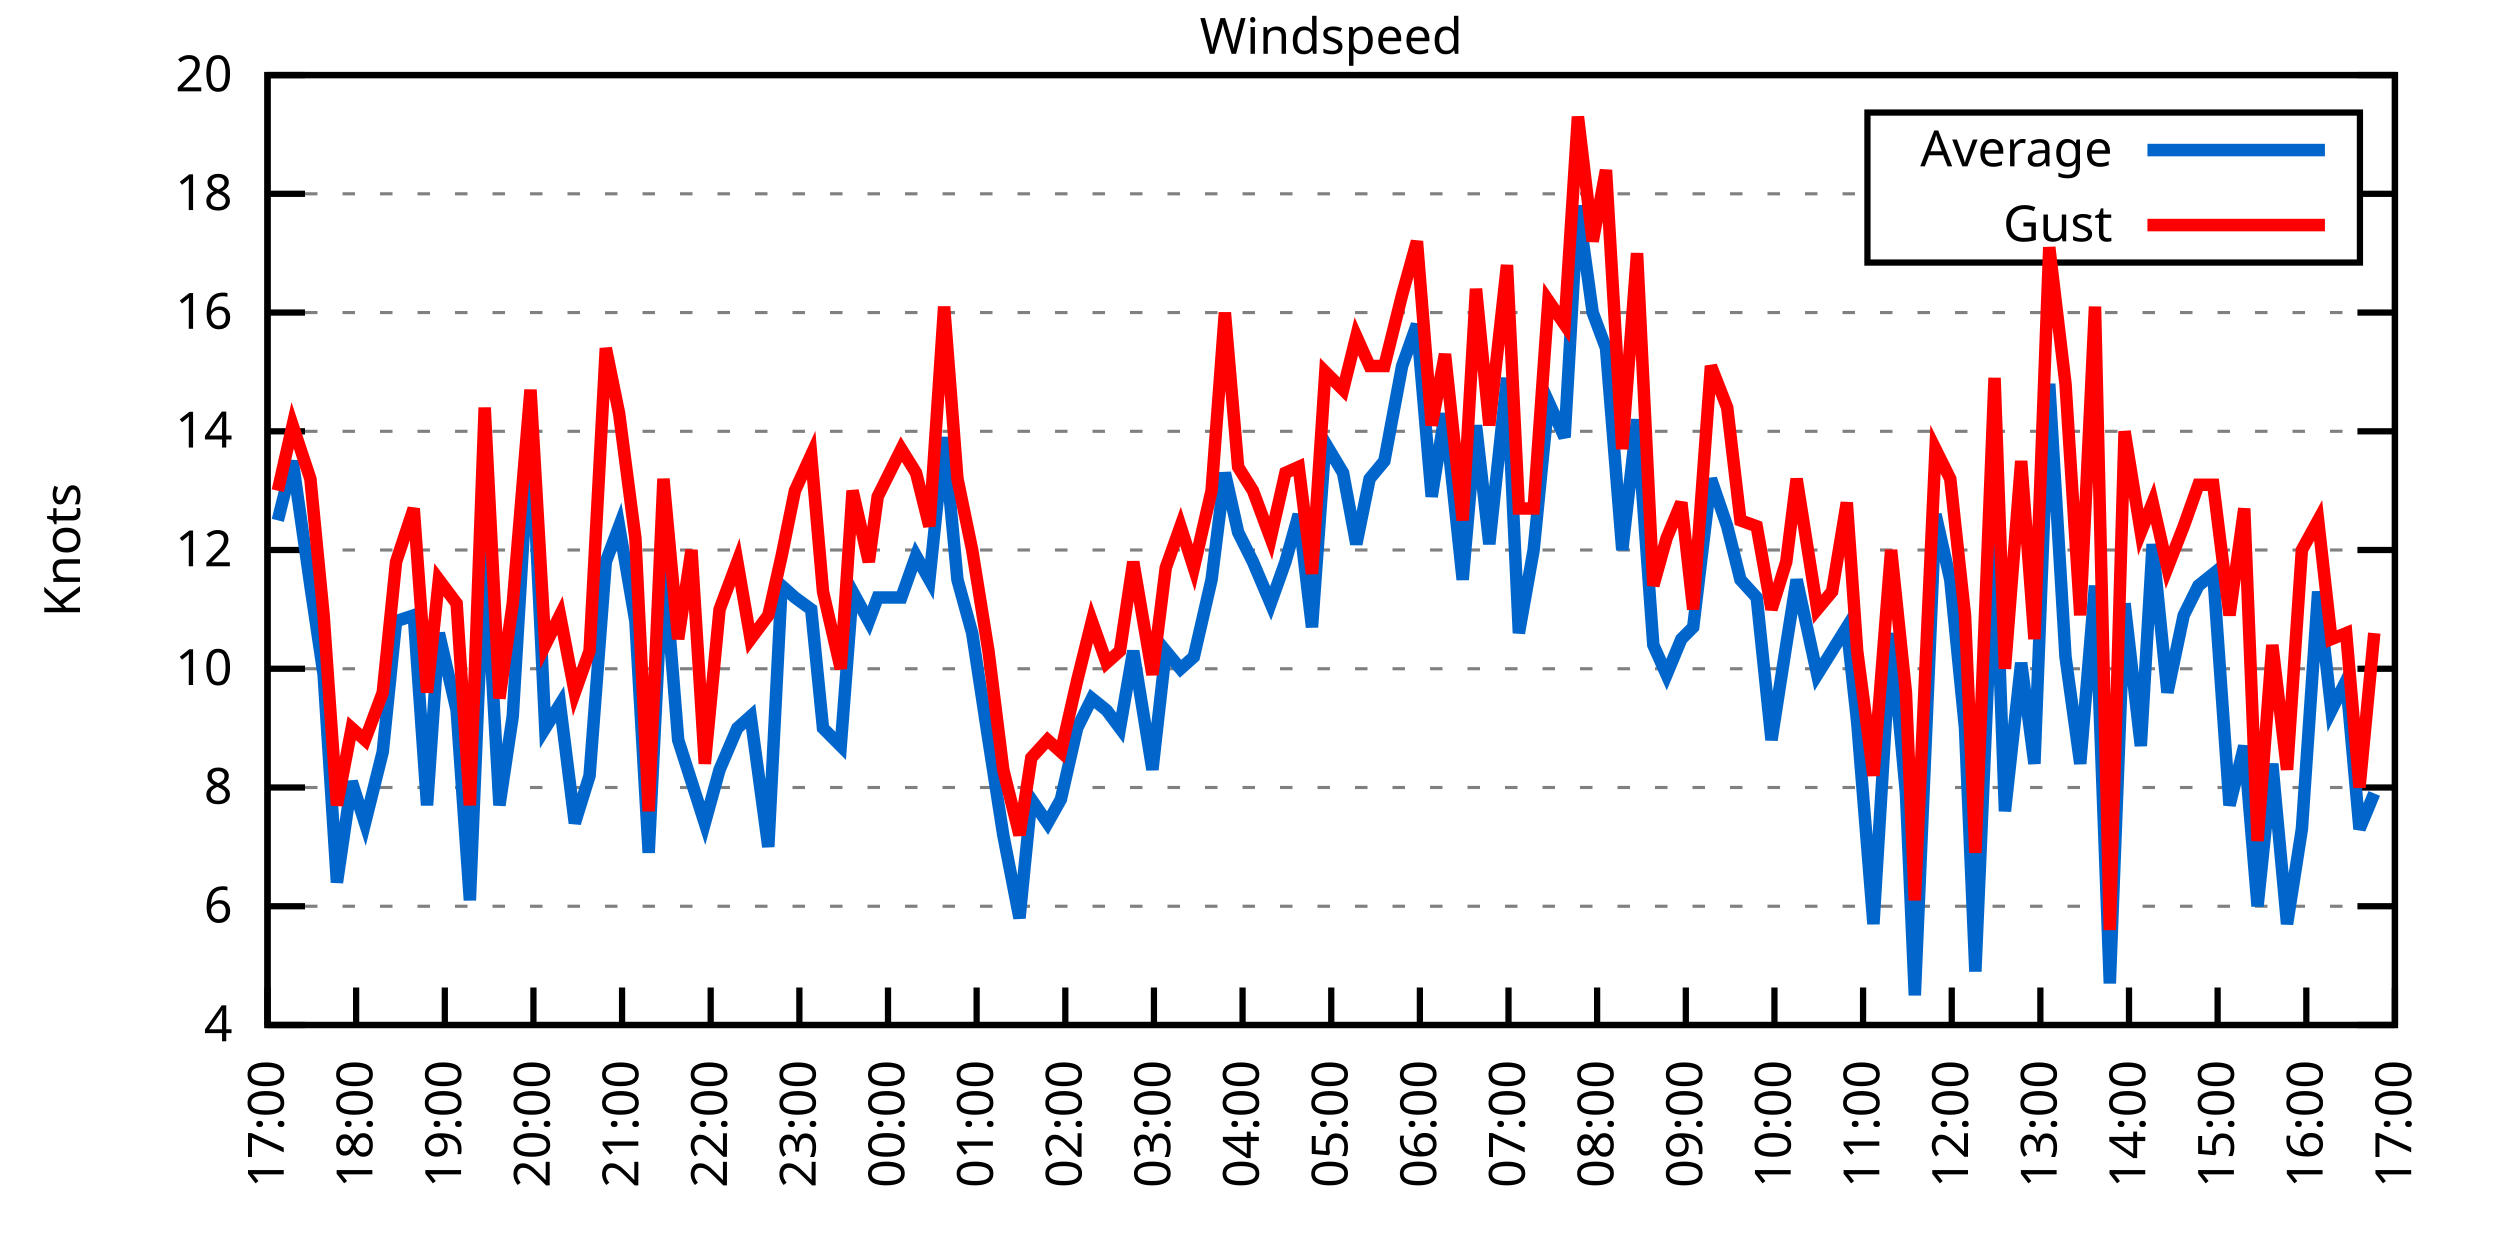
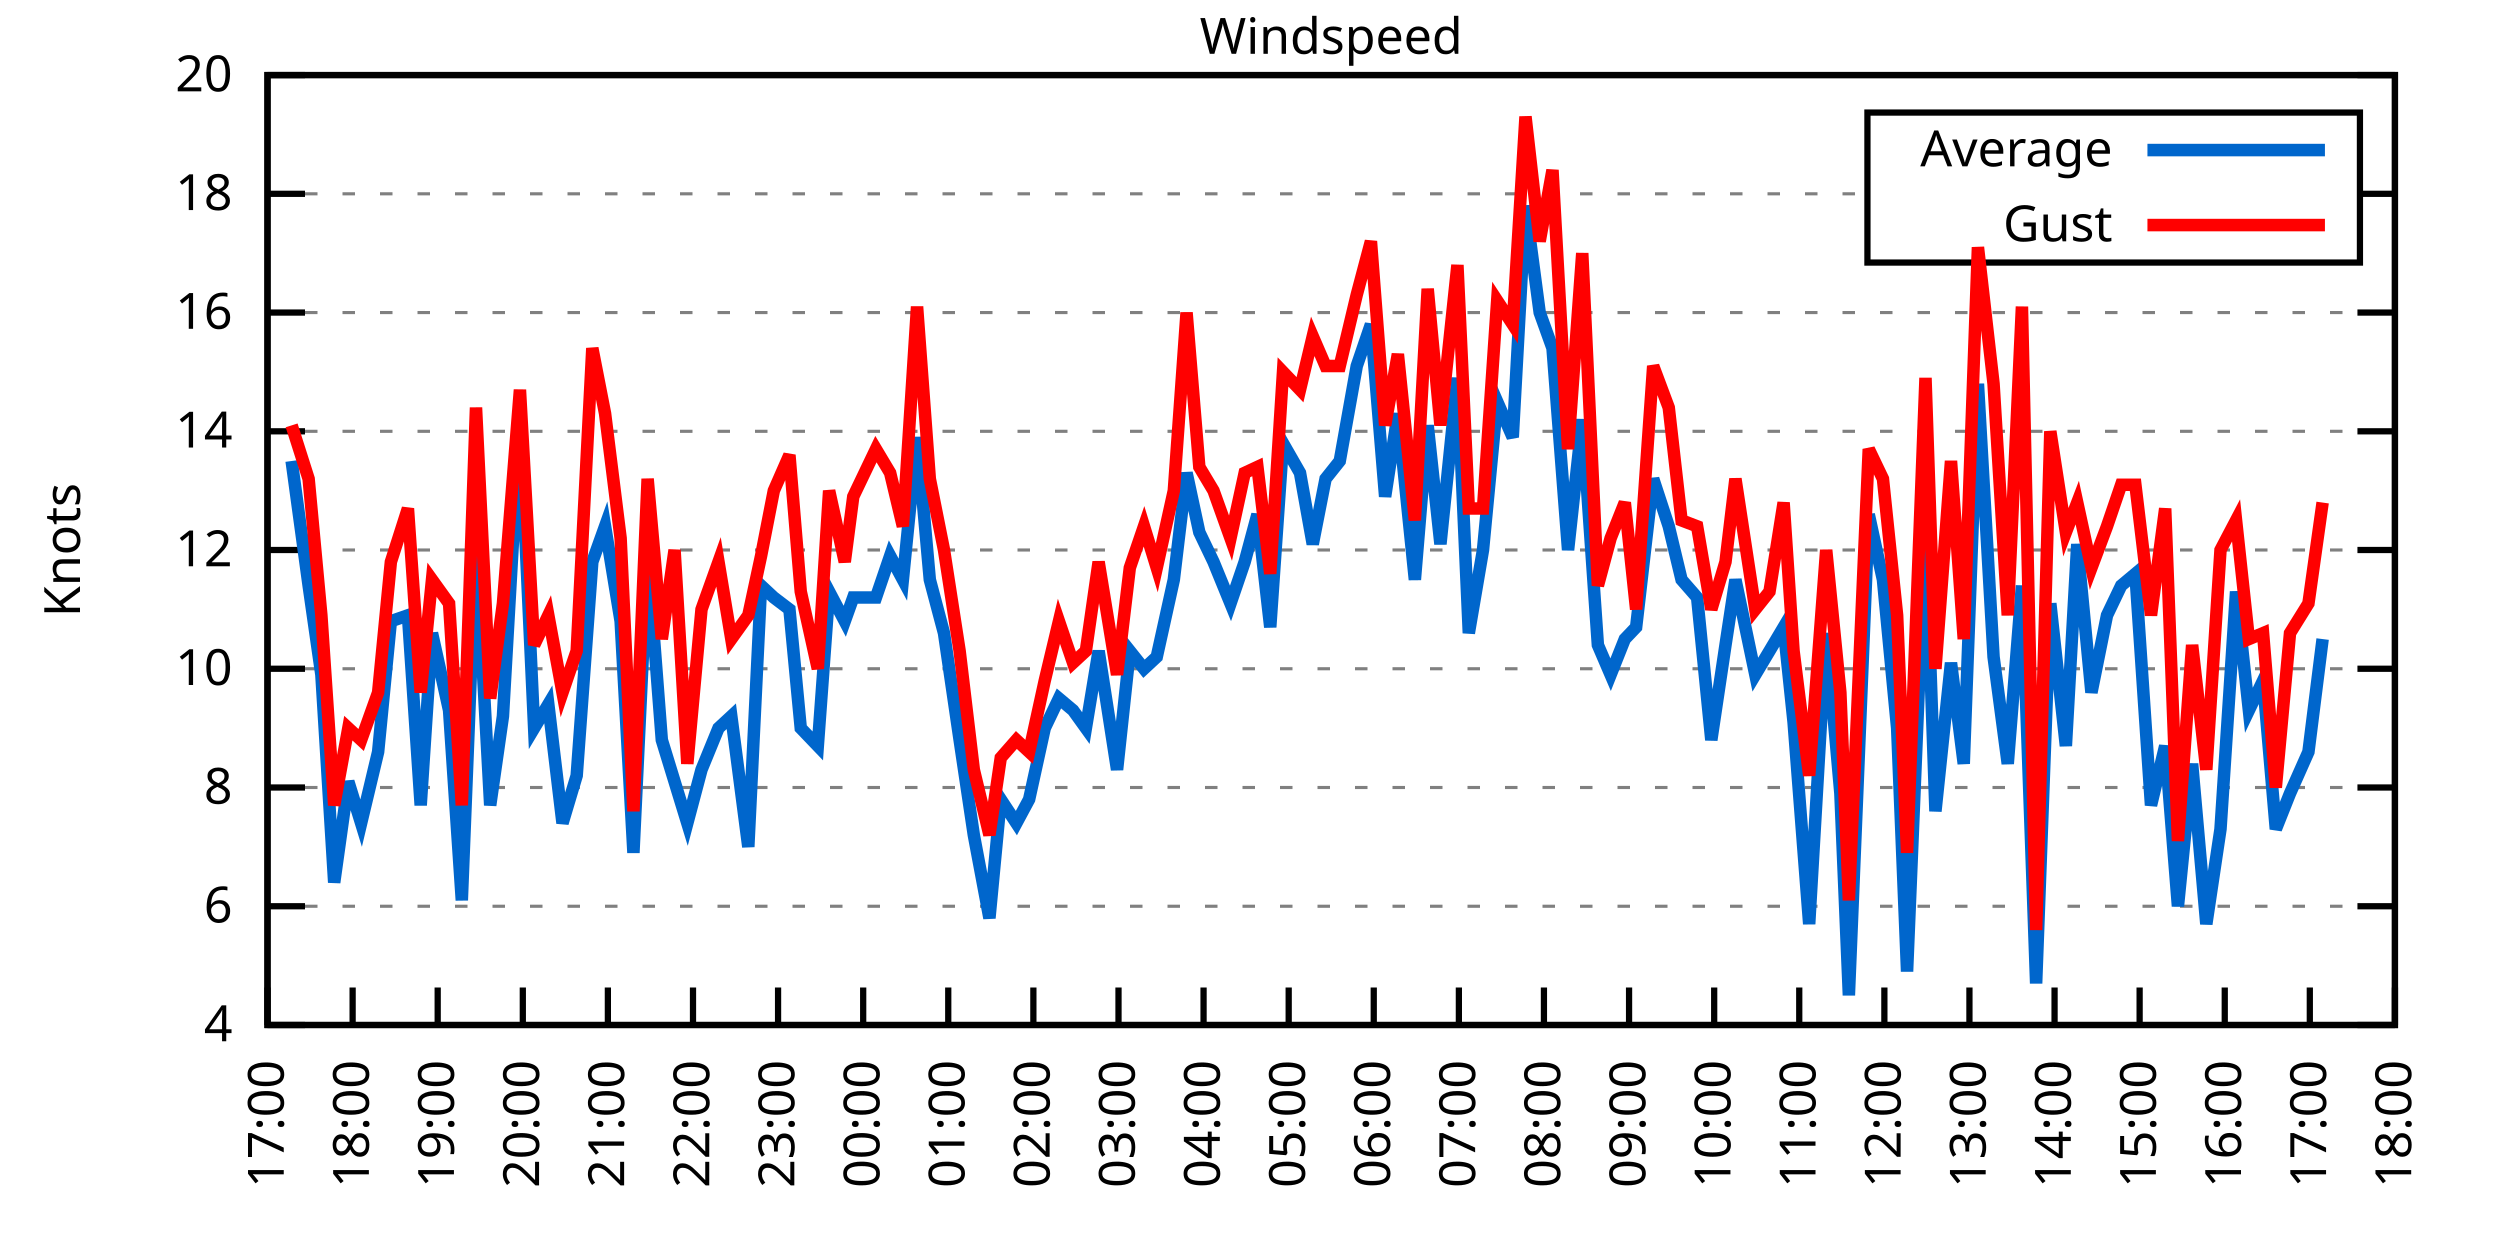
<svg xmlns="http://www.w3.org/2000/svg" xmlns:xlink="http://www.w3.org/1999/xlink" width="400" height="200" viewBox="0 0 400 200">
  <g id="gnuplot_canvas">
    <rect x="0" y="0" width="400" height="200" fill="none" />
    <defs>
      <circle id="gpDot" r="0.5" stroke-width="0.5" stroke="currentColor" />
      <path id="gpPt0" stroke-width="0.333" stroke="currentColor" d="M-1,0 h2 M0,-1 v2" />
      <path id="gpPt1" stroke-width="0.333" stroke="currentColor" d="M-1,-1 L1,1 M1,-1 L-1,1" />
      <path id="gpPt2" stroke-width="0.333" stroke="currentColor" d="M-1,0 L1,0 M0,-1 L0,1 M-1,-1 L1,1 M-1,1 L1,-1" />
      <rect id="gpPt3" stroke-width="0.333" stroke="currentColor" x="-1" y="-1" width="2" height="2" />
      <rect id="gpPt4" stroke-width="0.333" stroke="currentColor" fill="currentColor" x="-1" y="-1" width="2" height="2" />
      <circle id="gpPt5" stroke-width="0.333" stroke="currentColor" cx="0" cy="0" r="1" />
      <use xlink:href="#gpPt5" id="gpPt6" fill="currentColor" stroke="none" />
      <path id="gpPt7" stroke-width="0.333" stroke="currentColor" d="M0,-1.33 L-1.33,0.67 L1.33,0.67 z" />
      <use xlink:href="#gpPt7" id="gpPt8" fill="currentColor" stroke="none" />
      <use xlink:href="#gpPt7" id="gpPt9" stroke="currentColor" transform="rotate(180)" />
      <use xlink:href="#gpPt9" id="gpPt10" fill="currentColor" stroke="none" />
      <use xlink:href="#gpPt3" id="gpPt11" stroke="currentColor" transform="rotate(45)" />
      <use xlink:href="#gpPt11" id="gpPt12" fill="currentColor" stroke="none" />
      <path id="gpPt13" stroke-width="0.333" stroke="currentColor" d="M0,1.330 L1.265,0.411 L0.782,-1.067 L-0.782,-1.076 L-1.265,0.411 z" />
      <use xlink:href="#gpPt13" id="gpPt14" fill="currentColor" stroke="none" />
      <filter id="textbox" filterUnits="objectBoundingBox" x="0" y="0" height="1" width="1">
        <feFlood flood-color="white" flood-opacity="1" result="bgnd" />
        <feComposite in="SourceGraphic" in2="bgnd" operator="atop" />
      </filter>
      <filter id="greybox" filterUnits="objectBoundingBox" x="0" y="0" height="1" width="1">
        <feFlood flood-color="lightgrey" flood-opacity="1" result="grey" />
        <feComposite in="SourceGraphic" in2="grey" operator="atop" />
      </filter>
    </defs>
    <g fill="none" color="white" stroke="currentColor" stroke-width="1.00" stroke-linecap="butt" stroke-linejoin="miter">
</g>
    <g fill="none" color="black" stroke="currentColor" stroke-width="1.00" stroke-linecap="butt" stroke-linejoin="miter">
      <g stroke="none" shape-rendering="crispEdges">
        <polygon fill="rgb(255, 255, 255)" points="42.80,164.00 383.18,164.00 383.18,12.02 42.80,12.02 " />
      </g>
    </g>
    <g fill="none" color="black" stroke="currentColor" stroke-width="1.00" stroke-linecap="butt" stroke-linejoin="miter">
</g>
    <g fill="none" color="black" stroke="black" stroke-width="0.50" stroke-linecap="butt" stroke-linejoin="miter">
</g>
    <g fill="none" color="gray" stroke="currentColor" stroke-width="0.50" stroke-linecap="butt" stroke-linejoin="miter">
      <path stroke="gray" stroke-dasharray="2,4" class="gridline" d="M42.80,164.00 L383.19,164.00  " />
    </g>
    <g fill="none" color="gray" stroke="gray" stroke-width="1.00" stroke-linecap="butt" stroke-linejoin="miter">
</g>
    <g fill="none" color="black" stroke="currentColor" stroke-width="1.00" stroke-linecap="butt" stroke-linejoin="miter">
      <path stroke="black" d="M42.80,164.00 L48.80,164.00 M383.19,164.00 L377.19,164.00  " />
      <g transform="translate(37.20,166.60)" stroke="none" fill="black" font-family="Sans" font-size="8.00" text-anchor="end">
        <text>
          <tspan font-family="Sans"> 4</tspan>
        </text>
      </g>
    </g>
    <g fill="none" color="black" stroke="currentColor" stroke-width="1.00" stroke-linecap="butt" stroke-linejoin="miter">
</g>
    <g fill="none" color="black" stroke="black" stroke-width="0.50" stroke-linecap="butt" stroke-linejoin="miter">
</g>
    <g fill="none" color="gray" stroke="currentColor" stroke-width="0.50" stroke-linecap="butt" stroke-linejoin="miter">
      <path stroke="gray" stroke-dasharray="2,4" class="gridline" d="M42.80,145.00 L383.19,145.00  " />
    </g>
    <g fill="none" color="gray" stroke="gray" stroke-width="1.00" stroke-linecap="butt" stroke-linejoin="miter">
</g>
    <g fill="none" color="black" stroke="currentColor" stroke-width="1.00" stroke-linecap="butt" stroke-linejoin="miter">
      <path stroke="black" d="M42.80,145.00 L48.80,145.00 M383.19,145.00 L377.19,145.00  " />
      <g transform="translate(37.20,147.60)" stroke="none" fill="black" font-family="Sans" font-size="8.00" text-anchor="end">
        <text>
          <tspan font-family="Sans"> 6</tspan>
        </text>
      </g>
    </g>
    <g fill="none" color="black" stroke="currentColor" stroke-width="1.00" stroke-linecap="butt" stroke-linejoin="miter">
</g>
    <g fill="none" color="black" stroke="black" stroke-width="0.50" stroke-linecap="butt" stroke-linejoin="miter">
</g>
    <g fill="none" color="gray" stroke="currentColor" stroke-width="0.50" stroke-linecap="butt" stroke-linejoin="miter">
      <path stroke="gray" stroke-dasharray="2,4" class="gridline" d="M42.80,126.00 L383.19,126.00  " />
    </g>
    <g fill="none" color="gray" stroke="gray" stroke-width="1.00" stroke-linecap="butt" stroke-linejoin="miter">
</g>
    <g fill="none" color="black" stroke="currentColor" stroke-width="1.00" stroke-linecap="butt" stroke-linejoin="miter">
      <path stroke="black" d="M42.80,126.00 L48.80,126.00 M383.19,126.00 L377.19,126.00  " />
      <g transform="translate(37.20,128.60)" stroke="none" fill="black" font-family="Sans" font-size="8.00" text-anchor="end">
        <text>
          <tspan font-family="Sans"> 8</tspan>
        </text>
      </g>
    </g>
    <g fill="none" color="black" stroke="currentColor" stroke-width="1.00" stroke-linecap="butt" stroke-linejoin="miter">
</g>
    <g fill="none" color="black" stroke="black" stroke-width="0.50" stroke-linecap="butt" stroke-linejoin="miter">
</g>
    <g fill="none" color="gray" stroke="currentColor" stroke-width="0.50" stroke-linecap="butt" stroke-linejoin="miter">
      <path stroke="gray" stroke-dasharray="2,4" class="gridline" d="M42.80,107.00 L383.19,107.00  " />
    </g>
    <g fill="none" color="gray" stroke="gray" stroke-width="1.00" stroke-linecap="butt" stroke-linejoin="miter">
</g>
    <g fill="none" color="black" stroke="currentColor" stroke-width="1.00" stroke-linecap="butt" stroke-linejoin="miter">
      <path stroke="black" d="M42.80,107.00 L48.80,107.00 M383.19,107.00 L377.19,107.00  " />
      <g transform="translate(37.20,109.60)" stroke="none" fill="black" font-family="Sans" font-size="8.00" text-anchor="end">
        <text>
          <tspan font-family="Sans"> 10</tspan>
        </text>
      </g>
    </g>
    <g fill="none" color="black" stroke="currentColor" stroke-width="1.00" stroke-linecap="butt" stroke-linejoin="miter">
</g>
    <g fill="none" color="black" stroke="black" stroke-width="0.50" stroke-linecap="butt" stroke-linejoin="miter">
</g>
    <g fill="none" color="gray" stroke="currentColor" stroke-width="0.50" stroke-linecap="butt" stroke-linejoin="miter">
      <path stroke="gray" stroke-dasharray="2,4" class="gridline" d="M42.80,88.00 L383.19,88.00  " />
    </g>
    <g fill="none" color="gray" stroke="gray" stroke-width="1.00" stroke-linecap="butt" stroke-linejoin="miter">
</g>
    <g fill="none" color="black" stroke="currentColor" stroke-width="1.00" stroke-linecap="butt" stroke-linejoin="miter">
      <path stroke="black" d="M42.80,88.00 L48.80,88.00 M383.19,88.00 L377.19,88.00  " />
      <g transform="translate(37.20,90.60)" stroke="none" fill="black" font-family="Sans" font-size="8.00" text-anchor="end">
        <text>
          <tspan font-family="Sans"> 12</tspan>
        </text>
      </g>
    </g>
    <g fill="none" color="black" stroke="currentColor" stroke-width="1.00" stroke-linecap="butt" stroke-linejoin="miter">
</g>
    <g fill="none" color="black" stroke="black" stroke-width="0.50" stroke-linecap="butt" stroke-linejoin="miter">
</g>
    <g fill="none" color="gray" stroke="currentColor" stroke-width="0.50" stroke-linecap="butt" stroke-linejoin="miter">
      <path stroke="gray" stroke-dasharray="2,4" class="gridline" d="M42.80,69.01 L383.19,69.01  " />
    </g>
    <g fill="none" color="gray" stroke="gray" stroke-width="1.00" stroke-linecap="butt" stroke-linejoin="miter">
</g>
    <g fill="none" color="black" stroke="currentColor" stroke-width="1.00" stroke-linecap="butt" stroke-linejoin="miter">
      <path stroke="black" d="M42.80,69.01 L48.80,69.01 M383.19,69.01 L377.19,69.01  " />
      <g transform="translate(37.20,71.61)" stroke="none" fill="black" font-family="Sans" font-size="8.00" text-anchor="end">
        <text>
          <tspan font-family="Sans"> 14</tspan>
        </text>
      </g>
    </g>
    <g fill="none" color="black" stroke="currentColor" stroke-width="1.00" stroke-linecap="butt" stroke-linejoin="miter">
</g>
    <g fill="none" color="black" stroke="black" stroke-width="0.50" stroke-linecap="butt" stroke-linejoin="miter">
</g>
    <g fill="none" color="gray" stroke="currentColor" stroke-width="0.50" stroke-linecap="butt" stroke-linejoin="miter">
      <path stroke="gray" stroke-dasharray="2,4" class="gridline" d="M42.80,50.01 L383.19,50.01  " />
    </g>
    <g fill="none" color="gray" stroke="gray" stroke-width="1.00" stroke-linecap="butt" stroke-linejoin="miter">
</g>
    <g fill="none" color="black" stroke="currentColor" stroke-width="1.00" stroke-linecap="butt" stroke-linejoin="miter">
      <path stroke="black" d="M42.80,50.01 L48.80,50.01 M383.19,50.01 L377.19,50.01  " />
      <g transform="translate(37.20,52.61)" stroke="none" fill="black" font-family="Sans" font-size="8.00" text-anchor="end">
        <text>
          <tspan font-family="Sans"> 16</tspan>
        </text>
      </g>
    </g>
    <g fill="none" color="black" stroke="currentColor" stroke-width="1.00" stroke-linecap="butt" stroke-linejoin="miter">
</g>
    <g fill="none" color="black" stroke="black" stroke-width="0.50" stroke-linecap="butt" stroke-linejoin="miter">
</g>
    <g fill="none" color="gray" stroke="currentColor" stroke-width="0.50" stroke-linecap="butt" stroke-linejoin="miter">
      <path stroke="gray" stroke-dasharray="2,4" class="gridline" d="M42.80,31.01 L298.79,31.01 M377.59,31.01 L383.19,31.01  " />
    </g>
    <g fill="none" color="gray" stroke="gray" stroke-width="1.00" stroke-linecap="butt" stroke-linejoin="miter">
</g>
    <g fill="none" color="black" stroke="currentColor" stroke-width="1.00" stroke-linecap="butt" stroke-linejoin="miter">
      <path stroke="black" d="M42.80,31.01 L48.80,31.01 M383.19,31.01 L377.19,31.01  " />
      <g transform="translate(37.20,33.61)" stroke="none" fill="black" font-family="Sans" font-size="8.00" text-anchor="end">
        <text>
          <tspan font-family="Sans"> 18</tspan>
        </text>
      </g>
    </g>
    <g fill="none" color="black" stroke="currentColor" stroke-width="1.00" stroke-linecap="butt" stroke-linejoin="miter">
</g>
    <g fill="none" color="black" stroke="black" stroke-width="0.50" stroke-linecap="butt" stroke-linejoin="miter">
</g>
    <g fill="none" color="gray" stroke="currentColor" stroke-width="0.50" stroke-linecap="butt" stroke-linejoin="miter">
      <path stroke="gray" stroke-dasharray="2,4" class="gridline" d="M42.80,12.01 L383.19,12.01  " />
    </g>
    <g fill="none" color="gray" stroke="gray" stroke-width="1.00" stroke-linecap="butt" stroke-linejoin="miter">
</g>
    <g fill="none" color="black" stroke="currentColor" stroke-width="1.00" stroke-linecap="butt" stroke-linejoin="miter">
      <path stroke="black" d="M42.80,12.01 L48.80,12.01 M383.19,12.01 L377.19,12.01  " />
      <g transform="translate(37.20,14.61)" stroke="none" fill="black" font-family="Sans" font-size="8.00" text-anchor="end">
        <text>
          <tspan font-family="Sans"> 20</tspan>
        </text>
      </g>
    </g>
    <g fill="none" color="black" stroke="currentColor" stroke-width="1.00" stroke-linecap="butt" stroke-linejoin="miter">
      <path stroke="black" d="M42.80,164.00 L42.80,158.00  " />
      <g transform="translate(45.40,169.60) rotate(270.00)" stroke="none" fill="black" font-family="Sans" font-size="8.00" text-anchor="end">
        <text>
          <tspan font-family="Sans">17:00</tspan>
        </text>
      </g>
    </g>
    <g fill="none" color="black" stroke="currentColor" stroke-width="1.00" stroke-linecap="butt" stroke-linejoin="miter">
-       <path stroke="black" d="M56.98,164.00 L56.98,158.00  " />
-       <g transform="translate(59.58,169.60) rotate(270.00)" stroke="none" fill="black" font-family="Sans" font-size="8.00" text-anchor="end">
+       <path stroke="black" d="M56.42,164.00 L56.42,158.00  " />
+       <g transform="translate(59.02,169.60) rotate(270.00)" stroke="none" fill="black" font-family="Sans" font-size="8.00" text-anchor="end">
        <text>
          <tspan font-family="Sans">18:00</tspan>
        </text>
      </g>
    </g>
    <g fill="none" color="black" stroke="currentColor" stroke-width="1.00" stroke-linecap="butt" stroke-linejoin="miter">
-       <path stroke="black" d="M71.17,164.00 L71.17,158.00  " />
-       <g transform="translate(73.77,169.60) rotate(270.00)" stroke="none" fill="black" font-family="Sans" font-size="8.00" text-anchor="end">
+       <path stroke="black" d="M70.03,164.00 L70.03,158.00  " />
+       <g transform="translate(72.63,169.60) rotate(270.00)" stroke="none" fill="black" font-family="Sans" font-size="8.00" text-anchor="end">
        <text>
          <tspan font-family="Sans">19:00</tspan>
        </text>
      </g>
    </g>
    <g fill="none" color="black" stroke="currentColor" stroke-width="1.00" stroke-linecap="butt" stroke-linejoin="miter">
-       <path stroke="black" d="M85.35,164.00 L85.35,158.00  " />
-       <g transform="translate(87.95,169.60) rotate(270.00)" stroke="none" fill="black" font-family="Sans" font-size="8.00" text-anchor="end">
+       <path stroke="black" d="M83.65,164.00 L83.65,158.00  " />
+       <g transform="translate(86.25,169.60) rotate(270.00)" stroke="none" fill="black" font-family="Sans" font-size="8.00" text-anchor="end">
        <text>
          <tspan font-family="Sans">20:00</tspan>
        </text>
      </g>
    </g>
    <g fill="none" color="black" stroke="currentColor" stroke-width="1.00" stroke-linecap="butt" stroke-linejoin="miter">
-       <path stroke="black" d="M99.53,164.00 L99.53,158.00  " />
-       <g transform="translate(102.13,169.60) rotate(270.00)" stroke="none" fill="black" font-family="Sans" font-size="8.00" text-anchor="end">
+       <path stroke="black" d="M97.26,164.00 L97.26,158.00  " />
+       <g transform="translate(99.86,169.60) rotate(270.00)" stroke="none" fill="black" font-family="Sans" font-size="8.00" text-anchor="end">
        <text>
          <tspan font-family="Sans">21:00</tspan>
        </text>
      </g>
    </g>
    <g fill="none" color="black" stroke="currentColor" stroke-width="1.00" stroke-linecap="butt" stroke-linejoin="miter">
-       <path stroke="black" d="M113.71,164.00 L113.71,158.00  " />
-       <g transform="translate(116.31,169.60) rotate(270.00)" stroke="none" fill="black" font-family="Sans" font-size="8.00" text-anchor="end">
+       <path stroke="black" d="M110.88,164.00 L110.88,158.00  " />
+       <g transform="translate(113.48,169.60) rotate(270.00)" stroke="none" fill="black" font-family="Sans" font-size="8.00" text-anchor="end">
        <text>
          <tspan font-family="Sans">22:00</tspan>
        </text>
      </g>
    </g>
    <g fill="none" color="black" stroke="currentColor" stroke-width="1.00" stroke-linecap="butt" stroke-linejoin="miter">
-       <path stroke="black" d="M127.90,164.00 L127.90,158.00  " />
-       <g transform="translate(130.50,169.60) rotate(270.00)" stroke="none" fill="black" font-family="Sans" font-size="8.00" text-anchor="end">
+       <path stroke="black" d="M124.49,164.00 L124.49,158.00  " />
+       <g transform="translate(127.09,169.60) rotate(270.00)" stroke="none" fill="black" font-family="Sans" font-size="8.00" text-anchor="end">
        <text>
          <tspan font-family="Sans">23:00</tspan>
        </text>
      </g>
    </g>
    <g fill="none" color="black" stroke="currentColor" stroke-width="1.00" stroke-linecap="butt" stroke-linejoin="miter">
-       <path stroke="black" d="M142.08,164.00 L142.08,158.00  " />
-       <g transform="translate(144.68,169.60) rotate(270.00)" stroke="none" fill="black" font-family="Sans" font-size="8.00" text-anchor="end">
+       <path stroke="black" d="M138.11,164.00 L138.11,158.00  " />
+       <g transform="translate(140.71,169.60) rotate(270.00)" stroke="none" fill="black" font-family="Sans" font-size="8.00" text-anchor="end">
        <text>
          <tspan font-family="Sans">00:00</tspan>
        </text>
      </g>
    </g>
    <g fill="none" color="black" stroke="currentColor" stroke-width="1.00" stroke-linecap="butt" stroke-linejoin="miter">
-       <path stroke="black" d="M156.26,164.00 L156.26,158.00  " />
-       <g transform="translate(158.86,169.60) rotate(270.00)" stroke="none" fill="black" font-family="Sans" font-size="8.00" text-anchor="end">
+       <path stroke="black" d="M151.72,164.00 L151.72,158.00  " />
+       <g transform="translate(154.32,169.60) rotate(270.00)" stroke="none" fill="black" font-family="Sans" font-size="8.00" text-anchor="end">
        <text>
          <tspan font-family="Sans">01:00</tspan>
        </text>
      </g>
    </g>
    <g fill="none" color="black" stroke="currentColor" stroke-width="1.00" stroke-linecap="butt" stroke-linejoin="miter">
-       <path stroke="black" d="M170.45,164.00 L170.45,158.00  " />
-       <g transform="translate(173.05,169.60) rotate(270.00)" stroke="none" fill="black" font-family="Sans" font-size="8.00" text-anchor="end">
+       <path stroke="black" d="M165.34,164.00 L165.34,158.00  " />
+       <g transform="translate(167.94,169.60) rotate(270.00)" stroke="none" fill="black" font-family="Sans" font-size="8.00" text-anchor="end">
        <text>
          <tspan font-family="Sans">02:00</tspan>
        </text>
      </g>
    </g>
    <g fill="none" color="black" stroke="currentColor" stroke-width="1.00" stroke-linecap="butt" stroke-linejoin="miter">
-       <path stroke="black" d="M184.63,164.00 L184.63,158.00  " />
-       <g transform="translate(187.23,169.60) rotate(270.00)" stroke="none" fill="black" font-family="Sans" font-size="8.00" text-anchor="end">
+       <path stroke="black" d="M178.96,164.00 L178.96,158.00  " />
+       <g transform="translate(181.56,169.60) rotate(270.00)" stroke="none" fill="black" font-family="Sans" font-size="8.00" text-anchor="end">
        <text>
          <tspan font-family="Sans">03:00</tspan>
        </text>
      </g>
    </g>
    <g fill="none" color="black" stroke="currentColor" stroke-width="1.00" stroke-linecap="butt" stroke-linejoin="miter">
-       <path stroke="black" d="M198.81,164.00 L198.81,158.00  " />
-       <g transform="translate(201.41,169.60) rotate(270.00)" stroke="none" fill="black" font-family="Sans" font-size="8.00" text-anchor="end">
+       <path stroke="black" d="M192.57,164.00 L192.57,158.00  " />
+       <g transform="translate(195.17,169.60) rotate(270.00)" stroke="none" fill="black" font-family="Sans" font-size="8.00" text-anchor="end">
        <text>
          <tspan font-family="Sans">04:00</tspan>
        </text>
      </g>
    </g>
    <g fill="none" color="black" stroke="currentColor" stroke-width="1.00" stroke-linecap="butt" stroke-linejoin="miter">
-       <path stroke="black" d="M213.00,164.00 L213.00,158.00  " />
-       <g transform="translate(215.60,169.60) rotate(270.00)" stroke="none" fill="black" font-family="Sans" font-size="8.00" text-anchor="end">
+       <path stroke="black" d="M206.19,164.00 L206.19,158.00  " />
+       <g transform="translate(208.79,169.60) rotate(270.00)" stroke="none" fill="black" font-family="Sans" font-size="8.00" text-anchor="end">
        <text>
          <tspan font-family="Sans">05:00</tspan>
        </text>
      </g>
    </g>
    <g fill="none" color="black" stroke="currentColor" stroke-width="1.00" stroke-linecap="butt" stroke-linejoin="miter">
-       <path stroke="black" d="M227.18,164.00 L227.18,158.00  " />
-       <g transform="translate(229.78,169.60) rotate(270.00)" stroke="none" fill="black" font-family="Sans" font-size="8.00" text-anchor="end">
+       <path stroke="black" d="M219.80,164.00 L219.80,158.00  " />
+       <g transform="translate(222.40,169.60) rotate(270.00)" stroke="none" fill="black" font-family="Sans" font-size="8.00" text-anchor="end">
        <text>
          <tspan font-family="Sans">06:00</tspan>
        </text>
      </g>
    </g>
    <g fill="none" color="black" stroke="currentColor" stroke-width="1.00" stroke-linecap="butt" stroke-linejoin="miter">
-       <path stroke="black" d="M241.36,164.00 L241.36,158.00  " />
-       <g transform="translate(243.96,169.60) rotate(270.00)" stroke="none" fill="black" font-family="Sans" font-size="8.00" text-anchor="end">
+       <path stroke="black" d="M233.42,164.00 L233.42,158.00  " />
+       <g transform="translate(236.02,169.60) rotate(270.00)" stroke="none" fill="black" font-family="Sans" font-size="8.00" text-anchor="end">
        <text>
          <tspan font-family="Sans">07:00</tspan>
        </text>
      </g>
    </g>
    <g fill="none" color="black" stroke="currentColor" stroke-width="1.00" stroke-linecap="butt" stroke-linejoin="miter">
-       <path stroke="black" d="M255.54,164.00 L255.54,158.00  " />
-       <g transform="translate(258.14,169.60) rotate(270.00)" stroke="none" fill="black" font-family="Sans" font-size="8.00" text-anchor="end">
+       <path stroke="black" d="M247.03,164.00 L247.03,158.00  " />
+       <g transform="translate(249.63,169.60) rotate(270.00)" stroke="none" fill="black" font-family="Sans" font-size="8.00" text-anchor="end">
        <text>
          <tspan font-family="Sans">08:00</tspan>
        </text>
      </g>
    </g>
    <g fill="none" color="black" stroke="currentColor" stroke-width="1.00" stroke-linecap="butt" stroke-linejoin="miter">
-       <path stroke="black" d="M269.73,164.00 L269.73,158.00  " />
-       <g transform="translate(272.33,169.60) rotate(270.00)" stroke="none" fill="black" font-family="Sans" font-size="8.00" text-anchor="end">
+       <path stroke="black" d="M260.65,164.00 L260.65,158.00  " />
+       <g transform="translate(263.25,169.60) rotate(270.00)" stroke="none" fill="black" font-family="Sans" font-size="8.00" text-anchor="end">
        <text>
          <tspan font-family="Sans">09:00</tspan>
        </text>
      </g>
    </g>
    <g fill="none" color="black" stroke="currentColor" stroke-width="1.00" stroke-linecap="butt" stroke-linejoin="miter">
-       <path stroke="black" d="M283.91,164.00 L283.91,158.00  " />
-       <g transform="translate(286.51,169.60) rotate(270.00)" stroke="none" fill="black" font-family="Sans" font-size="8.00" text-anchor="end">
+       <path stroke="black" d="M274.27,164.00 L274.27,158.00  " />
+       <g transform="translate(276.87,169.60) rotate(270.00)" stroke="none" fill="black" font-family="Sans" font-size="8.00" text-anchor="end">
        <text>
          <tspan font-family="Sans">10:00</tspan>
        </text>
      </g>
    </g>
    <g fill="none" color="black" stroke="currentColor" stroke-width="1.00" stroke-linecap="butt" stroke-linejoin="miter">
-       <path stroke="black" d="M298.09,164.00 L298.09,158.00  " />
-       <g transform="translate(300.69,169.60) rotate(270.00)" stroke="none" fill="black" font-family="Sans" font-size="8.00" text-anchor="end">
+       <path stroke="black" d="M287.88,164.00 L287.88,158.00  " />
+       <g transform="translate(290.48,169.60) rotate(270.00)" stroke="none" fill="black" font-family="Sans" font-size="8.00" text-anchor="end">
        <text>
          <tspan font-family="Sans">11:00</tspan>
        </text>
      </g>
    </g>
    <g fill="none" color="black" stroke="currentColor" stroke-width="1.00" stroke-linecap="butt" stroke-linejoin="miter">
-       <path stroke="black" d="M312.28,164.00 L312.28,158.00  " />
-       <g transform="translate(314.88,169.60) rotate(270.00)" stroke="none" fill="black" font-family="Sans" font-size="8.00" text-anchor="end">
+       <path stroke="black" d="M301.50,164.00 L301.50,158.00  " />
+       <g transform="translate(304.10,169.60) rotate(270.00)" stroke="none" fill="black" font-family="Sans" font-size="8.00" text-anchor="end">
        <text>
          <tspan font-family="Sans">12:00</tspan>
        </text>
      </g>
    </g>
    <g fill="none" color="black" stroke="currentColor" stroke-width="1.00" stroke-linecap="butt" stroke-linejoin="miter">
-       <path stroke="black" d="M326.46,164.00 L326.46,158.00  " />
-       <g transform="translate(329.06,169.60) rotate(270.00)" stroke="none" fill="black" font-family="Sans" font-size="8.00" text-anchor="end">
+       <path stroke="black" d="M315.11,164.00 L315.11,158.00  " />
+       <g transform="translate(317.71,169.60) rotate(270.00)" stroke="none" fill="black" font-family="Sans" font-size="8.00" text-anchor="end">
        <text>
          <tspan font-family="Sans">13:00</tspan>
        </text>
      </g>
    </g>
    <g fill="none" color="black" stroke="currentColor" stroke-width="1.00" stroke-linecap="butt" stroke-linejoin="miter">
-       <path stroke="black" d="M340.64,164.00 L340.64,158.00  " />
-       <g transform="translate(343.24,169.60) rotate(270.00)" stroke="none" fill="black" font-family="Sans" font-size="8.00" text-anchor="end">
+       <path stroke="black" d="M328.73,164.00 L328.73,158.00  " />
+       <g transform="translate(331.33,169.60) rotate(270.00)" stroke="none" fill="black" font-family="Sans" font-size="8.00" text-anchor="end">
        <text>
          <tspan font-family="Sans">14:00</tspan>
        </text>
      </g>
    </g>
    <g fill="none" color="black" stroke="currentColor" stroke-width="1.00" stroke-linecap="butt" stroke-linejoin="miter">
-       <path stroke="black" d="M354.82,164.00 L354.82,158.00  " />
-       <g transform="translate(357.42,169.60) rotate(270.00)" stroke="none" fill="black" font-family="Sans" font-size="8.00" text-anchor="end">
+       <path stroke="black" d="M342.34,164.00 L342.34,158.00  " />
+       <g transform="translate(344.94,169.60) rotate(270.00)" stroke="none" fill="black" font-family="Sans" font-size="8.00" text-anchor="end">
        <text>
          <tspan font-family="Sans">15:00</tspan>
        </text>
      </g>
    </g>
    <g fill="none" color="black" stroke="currentColor" stroke-width="1.00" stroke-linecap="butt" stroke-linejoin="miter">
-       <path stroke="black" d="M369.01,164.00 L369.01,158.00  " />
-       <g transform="translate(371.61,169.60) rotate(270.00)" stroke="none" fill="black" font-family="Sans" font-size="8.00" text-anchor="end">
+       <path stroke="black" d="M355.96,164.00 L355.96,158.00  " />
+       <g transform="translate(358.56,169.60) rotate(270.00)" stroke="none" fill="black" font-family="Sans" font-size="8.00" text-anchor="end">
        <text>
          <tspan font-family="Sans">16:00</tspan>
+         </text>
+       </g>
+     </g>
+     <g fill="none" color="black" stroke="currentColor" stroke-width="1.00" stroke-linecap="butt" stroke-linejoin="miter">
+       <path stroke="black" d="M369.57,164.00 L369.57,158.00  " />
+       <g transform="translate(372.17,169.60) rotate(270.00)" stroke="none" fill="black" font-family="Sans" font-size="8.00" text-anchor="end">
+         <text>
+           <tspan font-family="Sans">17:00</tspan>
        </text>
      </g>
    </g>
    <g fill="none" color="black" stroke="currentColor" stroke-width="1.00" stroke-linecap="butt" stroke-linejoin="miter">
      <path stroke="black" d="M383.19,164.00 L383.19,158.00  " />
      <g transform="translate(385.79,169.60) rotate(270.00)" stroke="none" fill="black" font-family="Sans" font-size="8.00" text-anchor="end">
        <text>
-           <tspan font-family="Sans">17:00</tspan>
+           <tspan font-family="Sans">18:00</tspan>
        </text>
      </g>
    </g>
    <g fill="none" color="black" stroke="currentColor" stroke-width="1.00" stroke-linecap="butt" stroke-linejoin="miter">
</g>
    <g fill="none" color="black" stroke="currentColor" stroke-width="1.00" stroke-linecap="butt" stroke-linejoin="miter">
      <path stroke="black" d="M42.80,12.01 L42.80,164.00 L383.19,164.00 L383.19,12.01 L42.80,12.01 Z  " />
    </g>
    <g fill="none" color="black" stroke="currentColor" stroke-width="1.00" stroke-linecap="butt" stroke-linejoin="miter">
</g>
    <g fill="none" color="black" stroke="currentColor" stroke-width="1.00" stroke-linecap="butt" stroke-linejoin="miter">
      <path stroke="black" d="M298.79,42.01 L298.79,18.01 L377.59,18.01 L377.59,42.01 L298.79,42.01 Z  " />
    </g>
    <g id="Windspeed_plot_1">
      <g fill="none" color="white" stroke="black" stroke-width="2.00" stroke-linecap="butt" stroke-linejoin="miter">
</g>
      <g fill="none" color="black" stroke="currentColor" stroke-width="2.00" stroke-linecap="butt" stroke-linejoin="miter">
        <g transform="translate(337.99,26.61)" stroke="none" fill="black" font-family="Sans" font-size="8.00" text-anchor="end">
          <text>
            <tspan font-family="Sans">Average</tspan>
          </text>
        </g>
      </g>
      <g fill="none" color="black" stroke="currentColor" stroke-width="2.00" stroke-linecap="butt" stroke-linejoin="miter">
-         <path stroke="rgb(  0, 102, 204)" d="M343.59,24.01 L371.99,24.01 M44.45,83.26 L46.82,73.76 L49.66,93.70 L51.78,107.95 L53.91,141.20 L56.27,125.05   L58.40,131.70 L61.24,120.30 L63.37,99.40 L66.20,98.45 L68.33,128.85 L70.22,101.30 L73.06,113.65 L75.18,144.05   L77.55,87.06 L79.91,128.85 L82.04,114.60 L84.88,67.11 L87.24,116.50 L89.60,112.70 L91.97,131.70 L94.33,124.10   L96.93,89.90 L99.06,84.21 L101.66,99.40 L103.79,136.45 L106.15,88.95 L108.51,118.40 L110.64,125.05 L112.77,131.70   L115.13,123.15 L117.97,116.50 L120.10,114.60 L122.93,135.50 L125.06,93.70 L127.19,95.60 L129.79,97.50 L131.68,116.50   L134.52,119.35 L136.41,94.65 L139.01,99.40 L140.43,95.60 L144.21,95.60 L146.57,88.95 L148.70,92.75 L151.06,69.96   L153.19,92.75 L155.55,101.30 L158.15,118.40 L160.52,133.60 L163.12,146.90 L165.01,127.90 L167.61,131.70 L169.74,127.90   L172.34,116.50 L174.70,111.75 L177.06,113.65 L179.19,116.50 L181.32,104.15 L184.39,123.15 L186.52,104.15 L188.88,107.00   L191.01,105.10 L193.85,92.75 L195.98,75.66 L198.10,85.16 L200.47,89.90 L203.30,96.55 L205.67,89.90 L207.79,82.31   L209.92,100.35 L212.05,70.91 L214.89,75.66 L217.01,87.06 L219.14,76.61 L221.50,73.76 L224.34,58.56 L226.71,51.91   L229.07,79.46 L231.20,66.16 L234.03,92.75 L236.16,68.06 L238.29,87.06 L241.12,60.46 L243.02,101.30 L245.38,88.00   L247.74,64.26 L250.34,69.96 L252.47,32.91 L254.83,50.01 L256.96,55.71 L259.56,88.00 L261.93,67.11 L264.53,103.20   L266.65,107.95 L269.02,102.25 L270.91,100.35 L273.75,76.61 L276.35,84.21 L278.47,92.75 L281.07,95.60 L283.44,118.40   L285.80,103.20 L287.46,92.75 L290.76,107.95 L293.13,104.15 L295.49,100.35 L297.15,115.55 L299.75,147.85 L302.58,101.30   L304.95,126.95 L306.37,159.25 L309.68,82.31 L312.04,92.75 L314.40,116.50 L316.06,155.45 L319.13,84.21 L320.79,129.80   L323.39,106.05 L325.51,122.20 L327.88,61.41 L330.48,105.10 L332.84,122.20 L335.20,93.70 L337.57,157.35 L339.93,96.55   L342.53,119.35 L344.42,87.06 L346.79,110.80 L349.39,98.45 L351.75,93.70 L354.12,91.80 L356.72,128.85 L359.08,119.35   L361.21,145.00 L363.57,122.20 L365.93,147.85 L368.30,132.65 L370.90,94.65 L373.03,113.65 L375.39,108.90 L377.52,132.65   L379.88,126.95  " />
+         <path stroke="rgb(  0, 102, 204)" d="M343.59,24.01 L371.99,24.01 M46.66,73.76 L49.38,93.70 L51.42,107.95 L53.47,141.20 L55.73,125.05 L57.78,131.70   L60.50,120.30 L62.54,99.40 L65.27,98.45 L67.31,128.85 L69.12,101.30 L71.85,113.65 L73.89,144.05 L76.16,87.06   L78.43,128.85 L80.47,114.60 L83.19,67.11 L85.46,116.50 L87.73,112.70 L90.00,131.70 L92.27,124.10 L94.77,89.90   L96.81,84.21 L99.30,99.40 L101.35,136.45 L103.62,88.95 L105.89,118.40 L107.93,125.05 L109.97,131.70 L112.24,123.15   L114.96,116.50 L117.01,114.60 L119.73,135.50 L121.77,93.70 L123.81,95.60 L126.31,97.50 L128.12,116.50 L130.85,119.35   L132.66,94.65 L135.16,99.40 L136.52,95.60 L140.15,95.60 L142.42,88.95 L144.46,92.75 L146.73,69.96 L148.77,92.75   L151.04,101.30 L153.54,118.40 L155.81,133.60 L158.31,146.90 L160.12,127.90 L162.62,131.70 L164.66,127.90 L167.16,116.50   L169.43,111.75 L171.69,113.65 L173.74,116.50 L175.78,104.15 L178.73,123.15 L180.77,104.15 L183.04,107.00 L185.08,105.10   L187.81,92.75 L189.85,75.66 L191.89,85.16 L194.16,89.90 L196.88,96.55 L199.15,89.90 L201.19,82.31 L203.24,100.35   L205.28,70.91 L208.00,75.66 L210.04,87.06 L212.09,76.61 L214.36,73.76 L217.08,58.56 L219.35,51.91 L221.62,79.46   L223.66,66.16 L226.38,92.75 L228.43,68.06 L230.47,87.06 L233.19,60.46 L235.01,101.30 L237.28,88.00 L239.55,64.26   L242.04,69.96 L244.08,32.91 L246.35,50.01 L248.40,55.71 L250.89,88.00 L253.16,67.11 L255.66,103.20 L257.70,107.95   L259.97,102.25 L261.78,100.35 L264.51,76.61 L267.00,84.21 L269.05,92.75 L271.54,95.60 L273.81,118.40 L276.08,103.20   L277.67,92.75 L280.85,107.95 L283.12,104.15 L285.38,100.35 L286.97,115.55 L289.47,147.85 L292.19,101.30 L294.46,126.95   L295.82,159.25 L299.00,82.31 L301.27,92.75 L303.54,116.50 L305.13,155.45 L308.08,84.21 L309.67,129.80 L312.16,106.05   L314.20,122.20 L316.47,61.41 L318.97,105.10 L321.24,122.20 L323.51,93.70 L325.78,157.35 L328.05,96.55 L330.54,119.35   L332.36,87.06 L334.63,110.80 L337.12,98.45 L339.39,93.70 L341.66,91.80 L344.16,128.85 L346.43,119.35 L348.47,145.00   L350.74,122.20 L353.01,147.85 L355.28,132.65 L357.77,94.65 L359.82,113.65 L362.09,108.90 L364.13,132.65 L366.40,126.95   L369.35,120.30 L371.62,102.25  " />
      </g>
    </g>
    <g id="Windspeed_plot_2">
      <g fill="none" color="black" stroke="currentColor" stroke-width="2.00" stroke-linecap="butt" stroke-linejoin="miter">
        <g transform="translate(337.99,38.61)" stroke="none" fill="black" font-family="Sans" font-size="8.00" text-anchor="end">
          <text>
            <tspan font-family="Sans">Gust</tspan>
          </text>
        </g>
      </g>
      <g fill="none" color="black" stroke="currentColor" stroke-width="2.00" stroke-linecap="butt" stroke-linejoin="miter">
-         <path stroke="rgb(255,   0,   0)" d="M343.59,36.01 L371.99,36.01 M44.45,78.51 L46.82,68.06 L49.66,76.61 L51.78,98.45 L53.91,128.85 L56.27,116.50   L58.40,118.40 L61.24,110.80 L63.37,89.90 L66.20,81.36 L68.33,110.80 L70.22,92.75 L73.06,96.55 L75.18,128.85   L77.55,65.21 L79.91,111.75 L82.04,96.55 L84.88,62.36 L87.24,103.20 L89.60,98.45 L91.97,110.80 L94.33,104.15   L96.93,55.71 L99.06,66.16 L101.66,86.11 L103.79,129.80 L106.15,76.61 L108.51,102.25 L110.64,88.00 L112.77,122.20   L115.13,97.50 L117.97,89.90 L120.10,102.25 L122.93,98.45 L125.06,88.95 L127.19,78.51 L129.79,72.81 L131.68,94.65   L134.52,107.00 L136.41,78.51 L139.01,89.90 L140.43,79.46 L144.21,71.86 L146.57,75.66 L148.70,84.21 L151.06,49.06   L153.19,76.61 L155.55,88.00 L158.15,104.15 L160.52,123.15 L163.12,133.60 L165.01,121.25 L167.61,118.40 L169.74,120.30   L172.34,108.90 L174.70,99.40 L177.06,106.05 L179.19,104.15 L181.32,89.90 L184.39,107.95 L186.52,90.85 L188.88,84.21   L191.01,90.85 L193.85,78.51 L195.98,50.01 L198.10,74.71 L200.47,78.51 L203.30,86.11 L205.67,75.66 L207.79,74.71   L209.92,91.80 L212.05,59.51 L214.89,62.36 L217.01,53.81 L219.14,58.56 L221.50,58.56 L224.34,47.16 L226.71,38.61   L229.07,68.06 L231.20,56.66 L234.03,83.26 L236.16,46.21 L238.29,68.06 L241.12,42.41 L243.02,81.36 L245.38,81.36   L247.74,48.11 L250.34,51.91 L252.47,18.66 L254.83,38.61 L256.96,27.21 L259.56,71.86 L261.93,40.51 L264.53,93.70   L266.65,86.11 L269.02,80.41 L270.91,97.50 L273.75,58.56 L276.35,65.21 L278.47,83.26 L281.07,84.21 L283.44,97.50   L285.80,89.90 L287.46,76.61 L290.76,97.50 L293.13,94.65 L295.49,80.41 L297.15,104.15 L299.75,124.10 L302.58,88.00   L304.95,110.80 L306.37,144.05 L309.68,71.86 L312.04,76.61 L314.40,98.45 L316.06,136.45 L319.13,60.46 L320.79,107.00   L323.39,73.76 L325.51,102.25 L327.88,39.56 L330.48,61.41 L332.84,98.45 L335.20,49.06 L337.57,148.80 L339.93,69.01   L342.53,85.16 L344.42,80.41 L346.79,90.85 L349.39,84.21 L351.75,77.56 L354.12,77.56 L356.72,98.45 L359.08,81.36   L361.21,134.55 L363.57,103.20 L365.93,123.15 L368.30,88.00 L370.90,83.26 L373.03,102.25 L375.39,101.30 L377.52,126.00   L379.88,101.30  " />
+         <path stroke="rgb(255,   0,   0)" d="M343.59,36.01 L371.99,36.01 M46.66,68.06 L49.38,76.61 L51.42,98.45 L53.47,128.85 L55.73,116.50 L57.78,118.40   L60.50,110.80 L62.54,89.90 L65.27,81.36 L67.31,110.80 L69.12,92.75 L71.85,96.55 L73.89,128.85 L76.16,65.21   L78.43,111.75 L80.47,96.55 L83.19,62.36 L85.46,103.20 L87.73,98.45 L90.00,110.80 L92.27,104.15 L94.77,55.71   L96.81,66.16 L99.30,86.11 L101.35,129.80 L103.62,76.61 L105.89,102.25 L107.93,88.00 L109.97,122.20 L112.24,97.50   L114.96,89.90 L117.01,102.25 L119.73,98.45 L121.77,88.95 L123.81,78.51 L126.31,72.81 L128.12,94.65 L130.85,107.00   L132.66,78.51 L135.16,89.90 L136.52,79.46 L140.15,71.86 L142.42,75.66 L144.46,84.21 L146.73,49.06 L148.77,76.61   L151.04,88.00 L153.54,104.15 L155.81,123.15 L158.31,133.60 L160.12,121.25 L162.62,118.40 L164.66,120.30 L167.16,108.90   L169.43,99.40 L171.69,106.05 L173.74,104.15 L175.78,89.90 L178.73,107.95 L180.77,90.85 L183.04,84.21 L185.08,90.85   L187.81,78.51 L189.85,50.01 L191.89,74.71 L194.16,78.51 L196.88,86.11 L199.15,75.66 L201.19,74.71 L203.24,91.80   L205.28,59.51 L208.00,62.36 L210.04,53.81 L212.09,58.56 L214.36,58.56 L217.08,47.16 L219.35,38.61 L221.62,68.06   L223.66,56.66 L226.38,83.26 L228.43,46.21 L230.47,68.06 L233.19,42.41 L235.01,81.36 L237.28,81.36 L239.55,48.11   L242.04,51.91 L244.08,18.66 L246.35,38.61 L248.40,27.21 L250.89,71.86 L253.16,40.51 L255.66,93.70 L257.70,86.11   L259.97,80.41 L261.78,97.50 L264.51,58.56 L267.00,65.21 L269.05,83.26 L271.54,84.21 L273.81,97.50 L276.08,89.90   L277.67,76.61 L280.85,97.50 L283.12,94.65 L285.38,80.41 L286.97,104.15 L289.47,124.10 L292.19,88.00 L294.46,110.80   L295.82,144.05 L299.00,71.86 L301.27,76.61 L303.54,98.45 L305.13,136.45 L308.08,60.46 L309.67,107.00 L312.16,73.76   L314.20,102.25 L316.47,39.56 L318.97,61.41 L321.24,98.45 L323.51,49.06 L325.78,148.80 L328.05,69.01 L330.54,85.16   L332.36,80.41 L334.63,90.85 L337.12,84.21 L339.39,77.56 L341.66,77.56 L344.16,98.45 L346.43,81.36 L348.47,134.55   L350.74,103.20 L353.01,123.15 L355.28,88.00 L357.77,83.26 L359.82,102.25 L362.09,101.30 L364.13,126.00 L366.40,101.30   L369.35,96.55 L371.62,80.41  " />
      </g>
    </g>
    <g fill="none" color="black" stroke="currentColor" stroke-width="2.00" stroke-linecap="butt" stroke-linejoin="miter">
</g>
    <g fill="none" color="black" stroke="black" stroke-width="1.00" stroke-linecap="butt" stroke-linejoin="miter">
</g>
    <g fill="none" color="black" stroke="currentColor" stroke-width="1.00" stroke-linecap="butt" stroke-linejoin="miter">
      <path stroke="black" d="M42.80,12.01 L42.80,164.00 L383.19,164.00 L383.19,12.01 L42.80,12.01 Z  " />
      <g transform="translate(12.80,88.01) rotate(270.00)" stroke="none" fill="black" font-family="Sans" font-size="8.00" text-anchor="middle">
        <text>
          <tspan font-family="Sans">Knots</tspan>
        </text>
      </g>
    </g>
    <g fill="none" color="black" stroke="currentColor" stroke-width="1.00" stroke-linecap="butt" stroke-linejoin="miter">
</g>
    <g fill="none" color="black" stroke="currentColor" stroke-width="1.00" stroke-linecap="butt" stroke-linejoin="miter">
      <g transform="translate(212.99,8.61)" stroke="none" fill="black" font-family="Sans" font-size="8.00" text-anchor="middle">
        <text>
          <tspan font-family="Sans">Windspeed</tspan>
        </text>
      </g>
    </g>
    <g fill="none" color="black" stroke="currentColor" stroke-width="1.00" stroke-linecap="butt" stroke-linejoin="miter">
</g>
  </g>
</svg>
